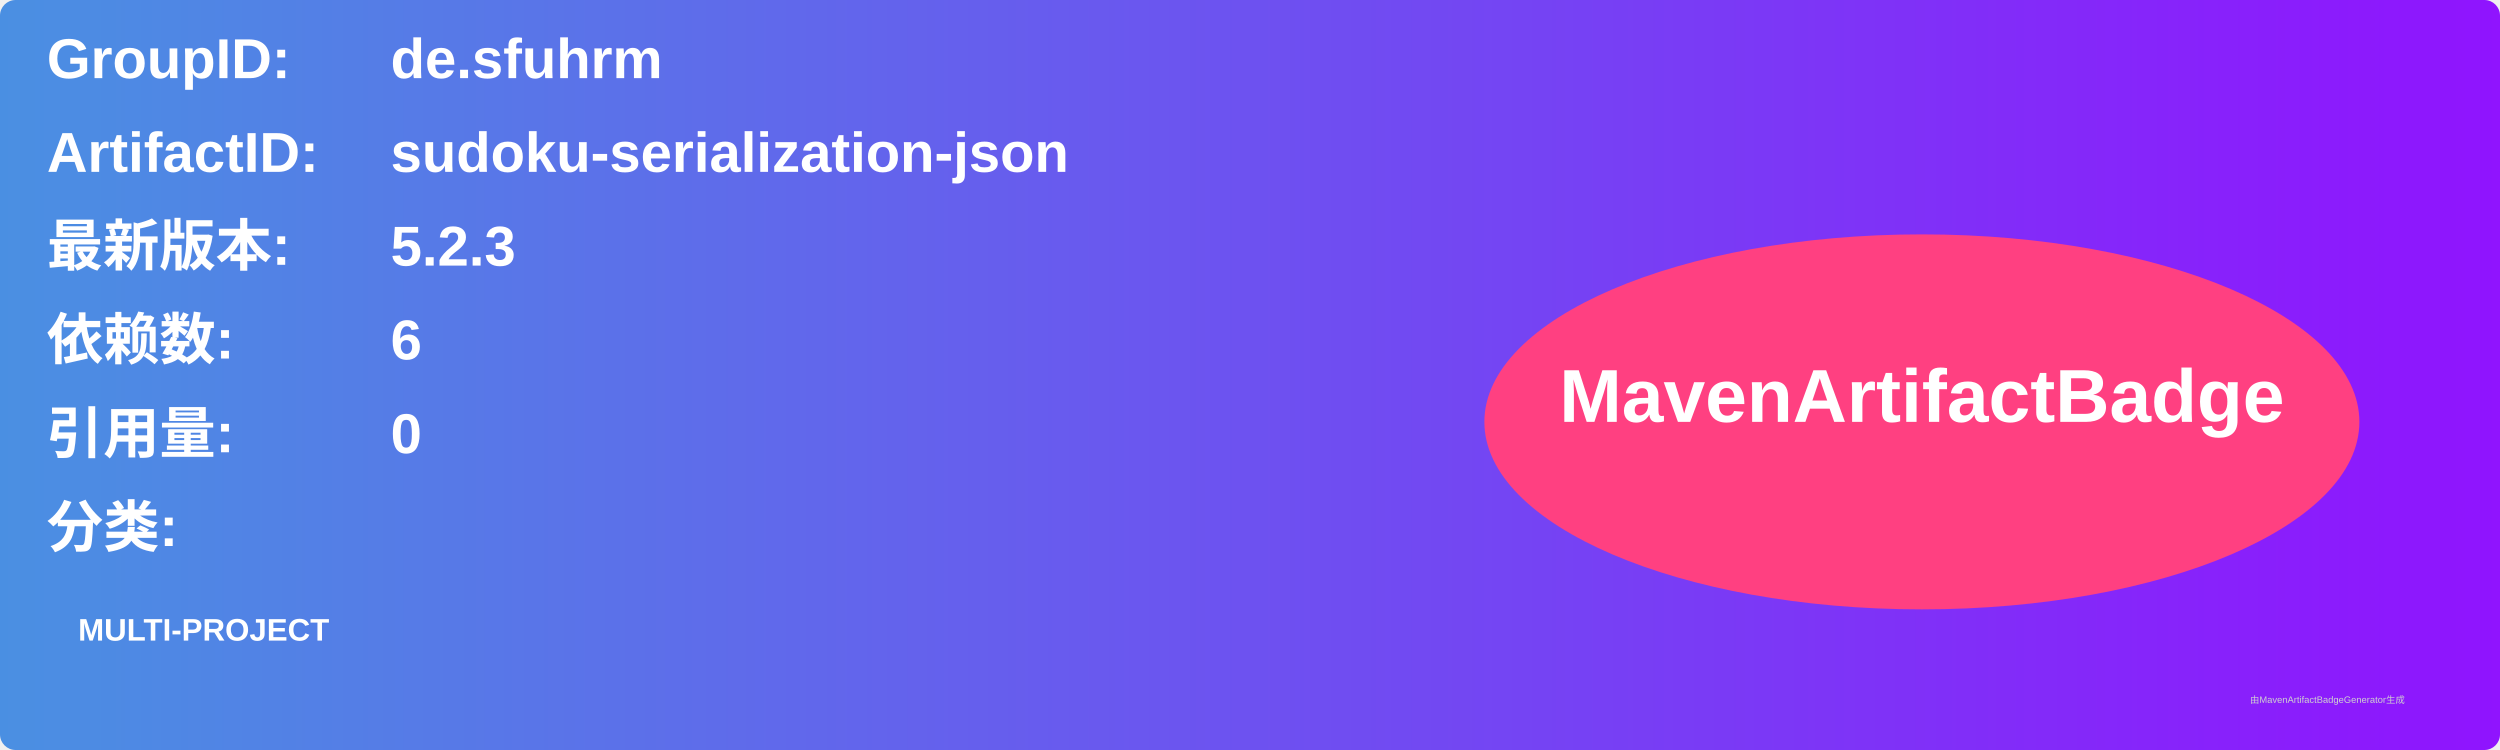
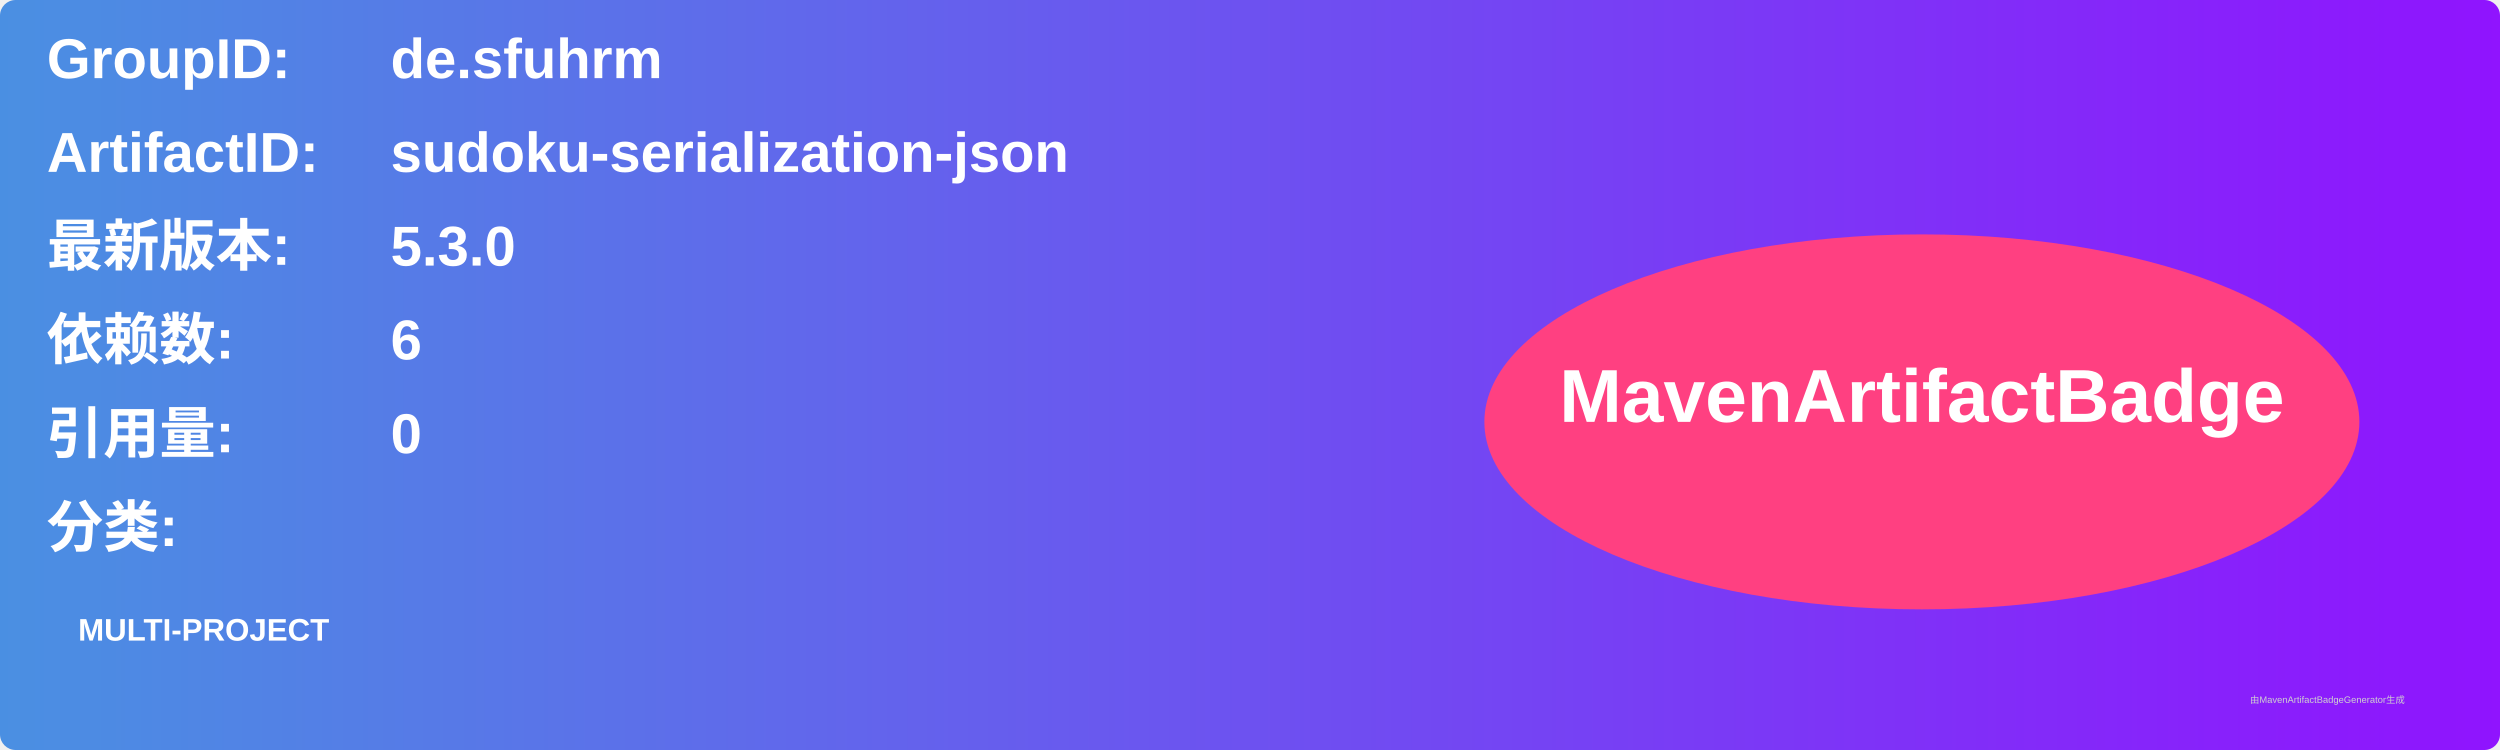
<svg xmlns="http://www.w3.org/2000/svg" width="800" height="240" viewBox="0 0 800 240">
  <linearGradient id="grad" x1="0%" y1="0%" x2="100%" y2="0%">
    <stop offset="0%" stop-color="#4a90e2" />
    <stop offset="100%" stop-color="#9013fe" />
  </linearGradient>
  <rect width="100%" height="100%" rx="5" ry="5" fill="url(#grad)" />
  <g transform="translate(15, 15)">
    <text x="0" y="10" font-family="Arial" font-size="18" fill="white" font-weight="bold" width="260">GroupID:</text>
    <text x="110" y="10" font-family="Arial" font-size="18" fill="white" font-weight="bold" width="460">de.sfuhrm</text>
    <text x="0" y="40" font-family="Arial" font-size="18" fill="white" font-weight="bold" width="260">ArtifactID:</text>
    <text x="110" y="40" font-family="Arial" font-size="18" fill="white" font-weight="bold" width="460">sudoku-serialization-json</text>
    <text x="0" y="70" font-family="Arial" font-size="18" fill="white" font-weight="bold">最新版本:</text>
    <text x="110" y="70" font-family="Arial" font-size="18" fill="white" font-weight="bold">
-       <tspan font-weight="bold">5.2.3</tspan>
+       <tspan font-weight="bold">5.3.0</tspan>
    </text>
    <text x="0" y="100" font-family="Arial" font-size="18" fill="white" font-weight="bold">依赖数: </text>
    <text x="110" y="100" font-family="Arial" font-size="18" fill="white">
      <tspan font-weight="bold">6</tspan>
    </text>
    <text x="0" y="130" font-family="Arial" font-size="18" fill="white" font-weight="bold">引用量: </text>
    <text x="110" y="130" font-family="Arial" font-size="18" fill="white">
      <tspan font-weight="bold">0</tspan>
    </text>
    <text x="0" y="160" font-family="Arial" font-size="18" fill="white" font-weight="bold">分类:</text>
    <text x="10" y="190" font-family="Arial" font-size="10" fill="white">
      <tspan font-weight="bold">MULTI-PROJECT</tspan>
    </text>
    <ellipse cx="600" cy="120" rx="140" ry="60" fill="#ff4081" />
    <text x="600" y="120" text-anchor="middle" font-family="Arial" font-size="24" fill="white" font-weight="bold">MavenArtifactBadge</text>
  </g>
  <text x="720" y="225" font-family="Arial" font-size="3" fill="#d0d0d0">由MavenArtifactBadgeGenerator生成</text>
</svg>
